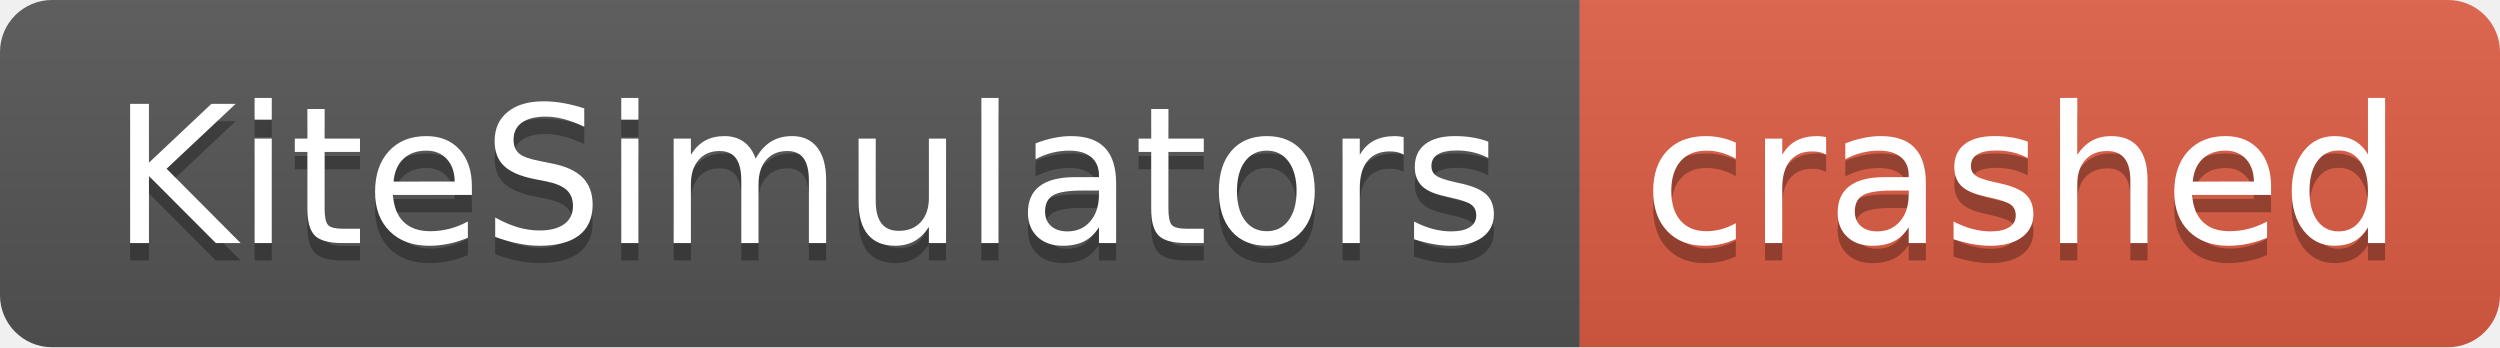
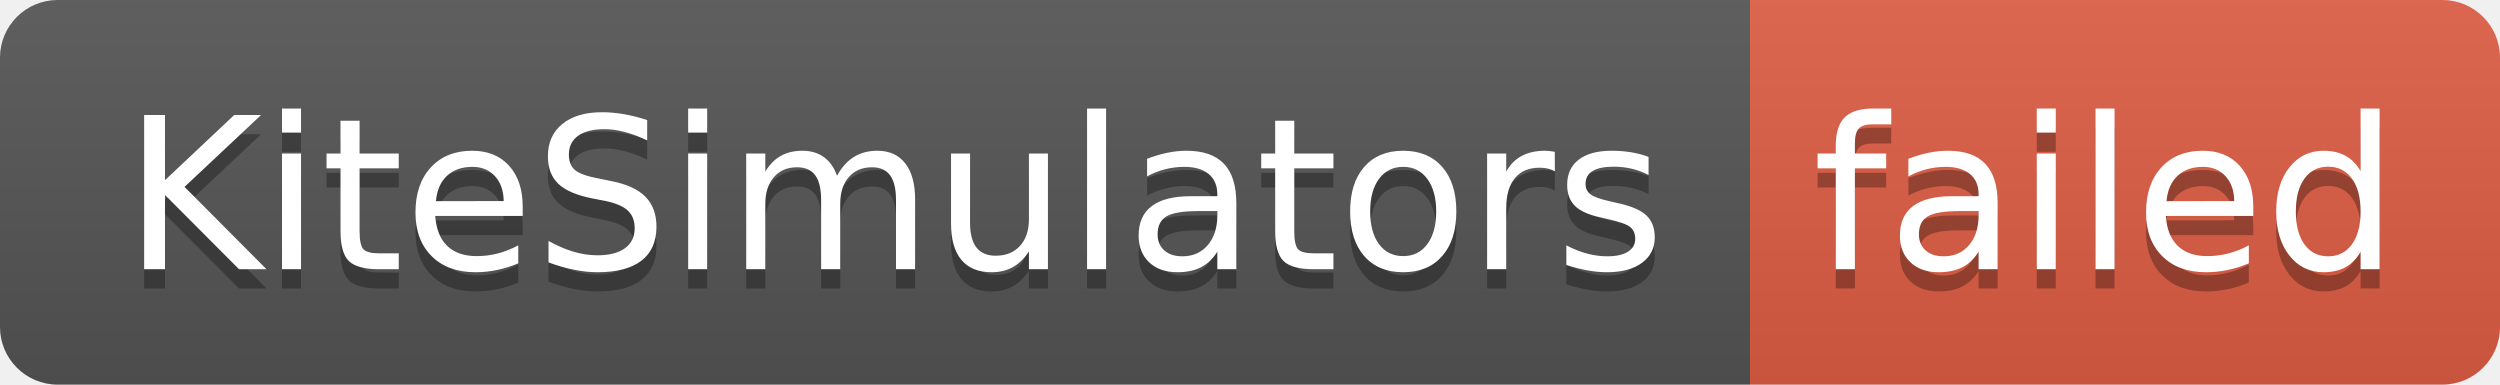
- <svg xmlns="http://www.w3.org/2000/svg" width="144" height="20" role="img" aria-label="KiteSimulators: crashed">
+ <svg xmlns="http://www.w3.org/2000/svg" width="130" height="20" role="img" aria-label="KiteSimulators: failed">
  <linearGradient id="s" x2="0" y2="100%">
    <stop offset="0" stop-color="#bbb" stop-opacity=".1" />
    <stop offset="1" stop-opacity=".1" />
  </linearGradient>
  <clipPath id="r">
-     <rect width="144" height="20" rx="3" fill="#fff" />
+     <rect width="130" height="20" rx="3" fill="#fff" />
  </clipPath>
  <g clip-path="url(#r)">
    <rect width="91" height="20" fill="#555" />
-     <rect x="91" width="53" height="20" fill="#e05d44" />
-     <rect width="144" height="20" fill="url(#s)" />
+     <rect x="91" width="39" height="20" fill="#e05d44" />
+     <rect width="130" height="20" fill="url(#s)" />
  </g>
  <g fill="#fff" text-anchor="middle" font-family="Verdana,Geneva,DejaVu Sans,sans-serif" text-rendering="geometricPrecision" font-size="110">
    <text aria-hidden="true" x="465" y="150" fill="#010101" fill-opacity=".3" transform="scale(.1)" textLength="810">KiteSimulators</text>
    <text x="465" y="140" transform="scale(.1)" fill="#fff" textLength="810">KiteSimulators</text>
-     <text aria-hidden="true" x="1165" y="150" fill="#010101" fill-opacity=".3" transform="scale(.1)" textLength="430">crashed</text>
-     <text x="1165" y="140" transform="scale(.1)" fill="#fff" textLength="430">crashed</text>
+     <text aria-hidden="true" x="1095" y="150" fill="#010101" fill-opacity=".3" transform="scale(.1)" textLength="290">failed</text>
+     <text x="1095" y="140" transform="scale(.1)" fill="#fff" textLength="290">failed</text>
  </g>
</svg>
